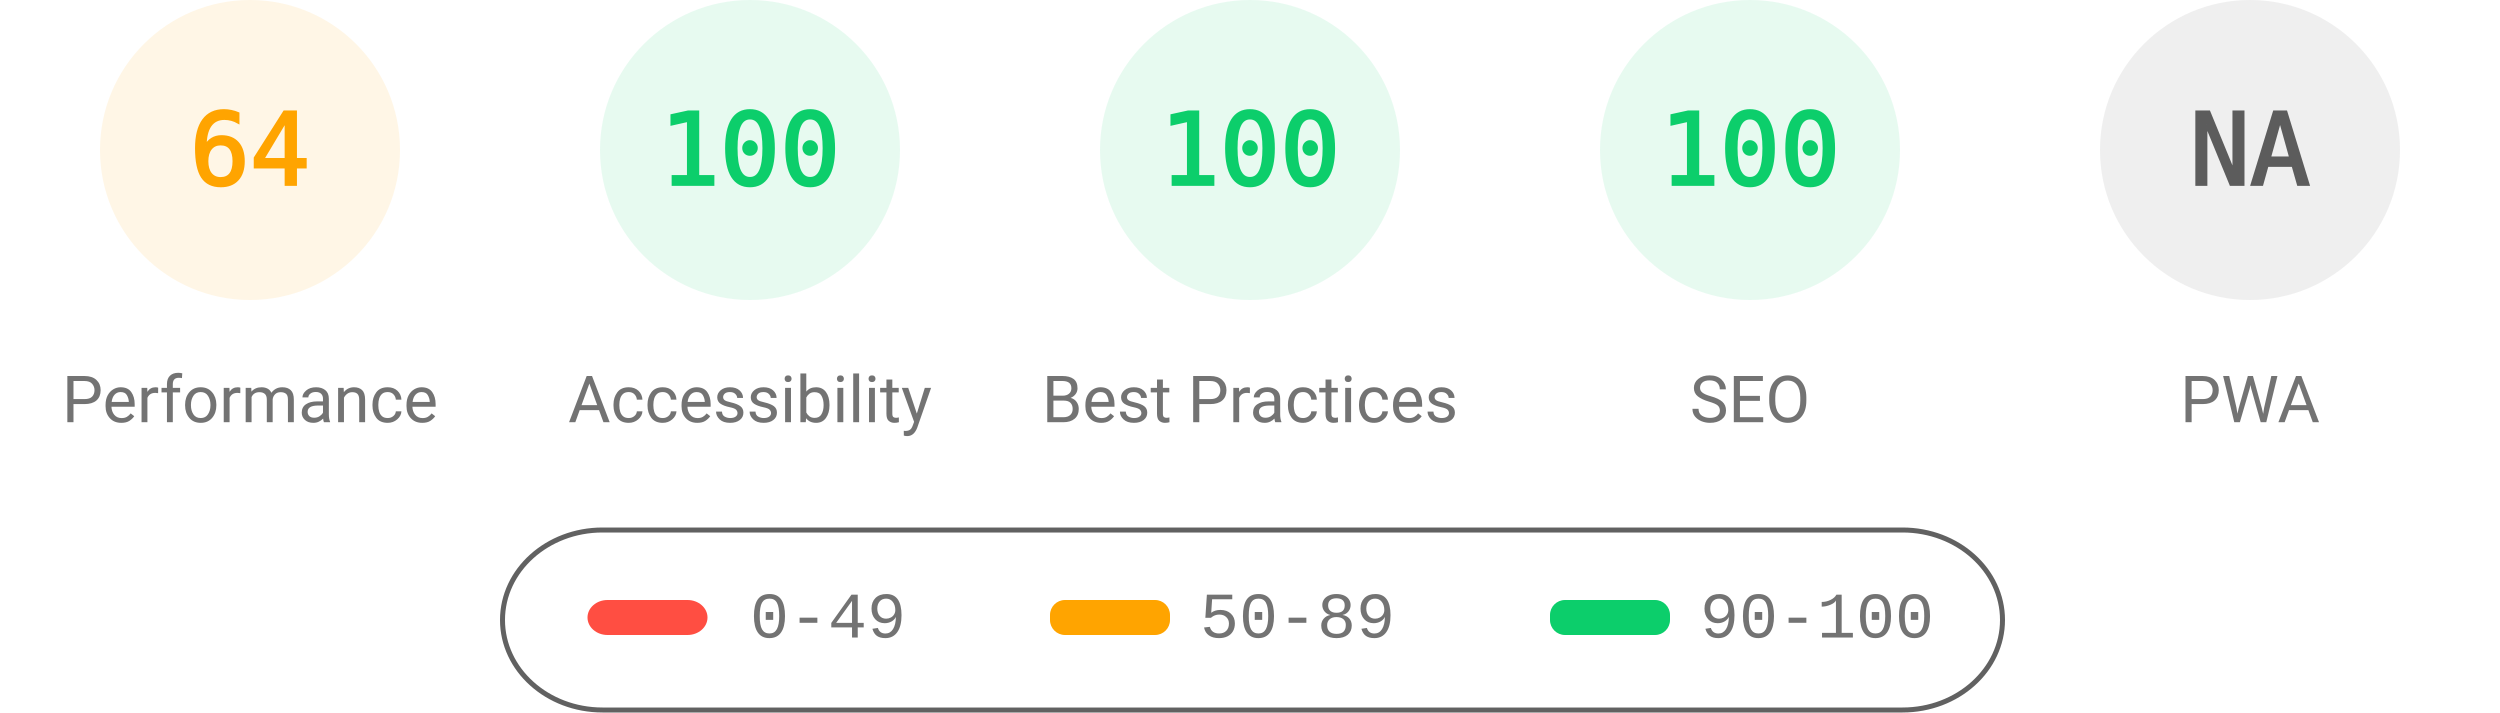
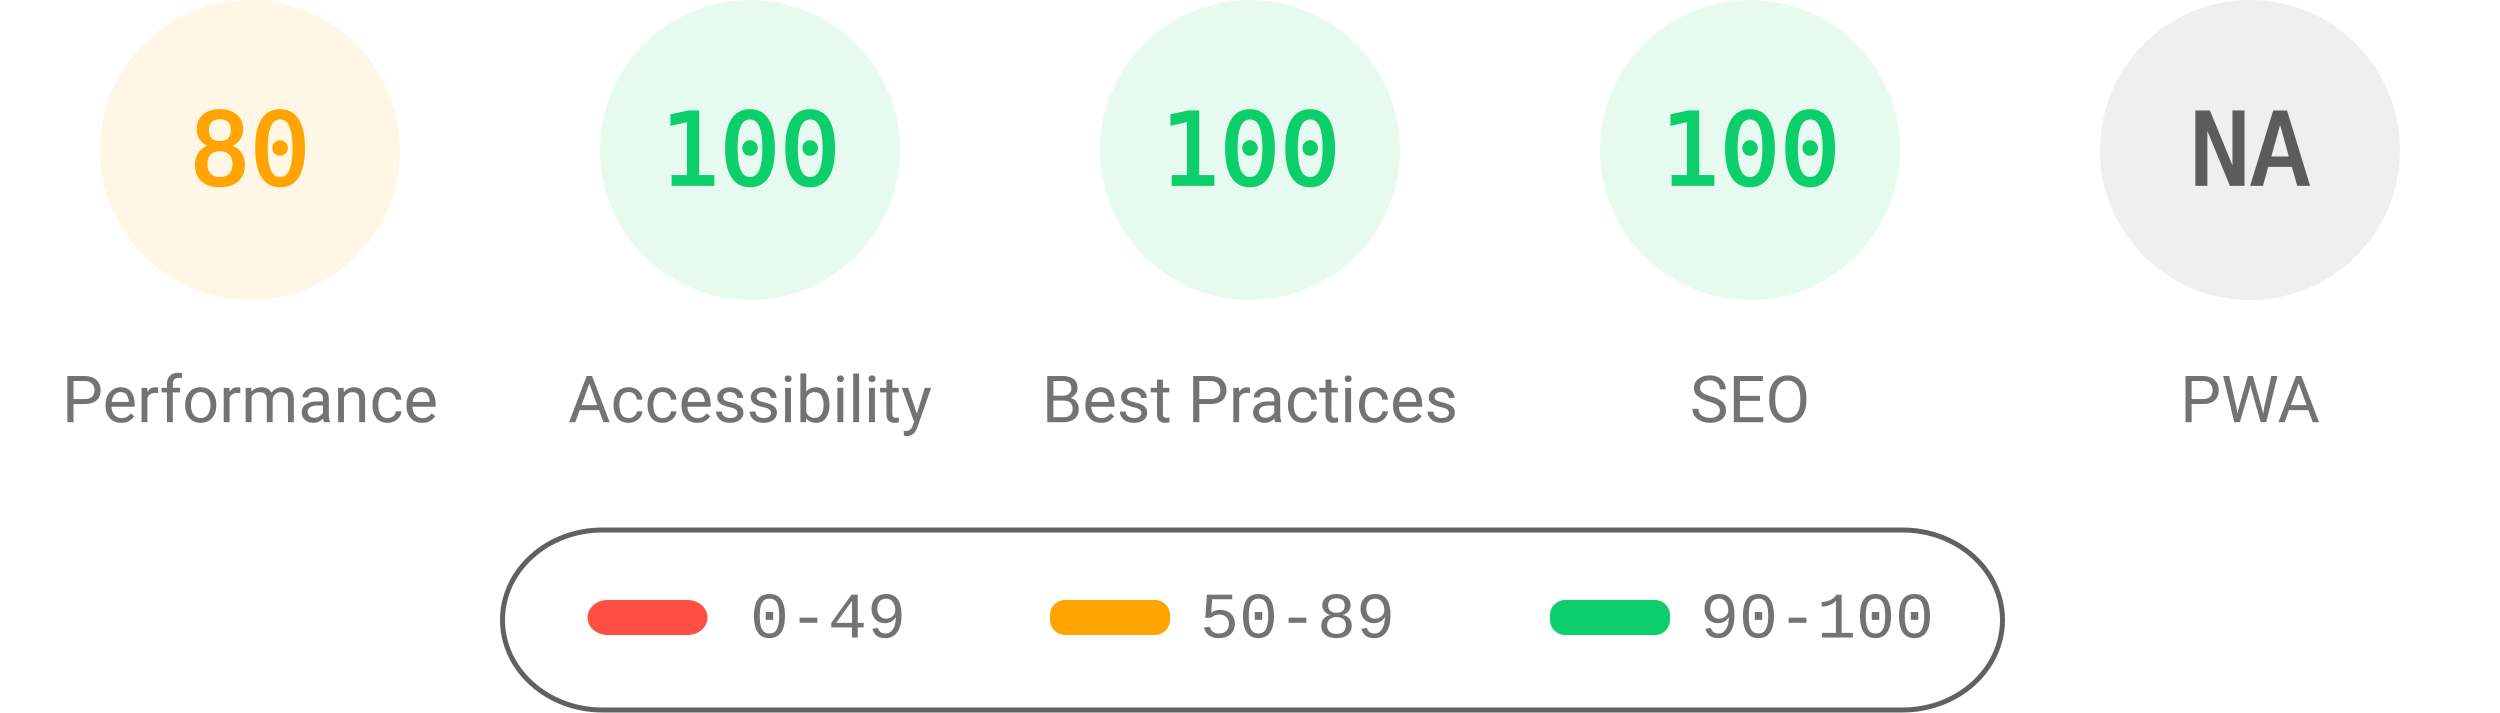
<svg xmlns="http://www.w3.org/2000/svg" fill="none" width="1000" height="285">
  <style>.gauge-base{opacity:.1}.gauge-arc{fill:none;animation-delay:250ms;stroke-linecap:round;transform:rotate(-90deg);transform-origin:100px 60px;animation:load-gauge 1s ease forwards}.guage-text{font-size:40px;font-family:monospace;text-align:center}.guage-red{color:#ff4e42;fill:#ff4e42;stroke:#ff4e42}.guage-orange{color:#ffa400;fill:#ffa400;stroke:#ffa400}.guage-green{color:#0cce6b;fill:#0cce6b;stroke:#0cce6b}.guage-undefined{color:#5c5c5c;fill:#5c5c5c;stroke:#5c5c5c}.guage-title{color:#737373;fill:#737373;stroke:none;font-size:26px;line-height:26px;font-family:Roboto,Halvetica,Arial,sans-serif}@keyframes load-gauge{from{stroke-dasharray:0 352.858}}</style>
  <svg class="guage-div guage-perf guage-orange" viewBox="0 0 200 200" width="200" height="200">
    <circle class="gauge-base" r="56" cx="100" cy="60" stroke-width="8" />
-     <circle class="gauge-arc guage-arc-1" r="56" cx="100" cy="60" stroke-width="8" style="stroke-dasharray:225.189,351.858" />
-     <text class="guage-text" x="100" y="60" alignment-baseline="central" dominant-baseline="central" text-anchor="middle">64</text>
+     <circle class="gauge-arc guage-arc-1" r="56" cx="100" cy="60" stroke-width="8" style="stroke-dasharray:281.486,351.858" />
+     <text class="guage-text" x="100" y="60" alignment-baseline="central" dominant-baseline="central" text-anchor="middle">80</text>
    <text class="guage-title" x="100" y="160" alignment-baseline="central" dominant-baseline="central" text-anchor="middle">Performance</text>
  </svg>
  <svg class="guage-div guage-acc guage-green" viewBox="0 0 200 200" width="200" height="200" x="200">
    <circle class="gauge-base" r="56" cx="100" cy="60" stroke-width="8" />
    <circle class="gauge-arc guage-arc-2" r="56" cx="100" cy="60" stroke-width="8" style="stroke-dasharray:351.858,351.858" />
    <text class="guage-text" x="100" y="60" alignment-baseline="central" dominant-baseline="central" text-anchor="middle">100</text>
    <text class="guage-title" x="100" y="160" alignment-baseline="central" dominant-baseline="central" text-anchor="middle">Accessibility</text>
  </svg>
  <svg class="guage-div guage-best guage-green" viewBox="0 0 200 200" width="200" height="200" x="400">
    <circle class="gauge-base" r="56" cx="100" cy="60" stroke-width="8" />
    <circle class="gauge-arc guage-arc-3" r="56" cx="100" cy="60" stroke-width="8" style="stroke-dasharray:351.858,351.858" />
    <text class="guage-text" x="100" y="60" alignment-baseline="central" dominant-baseline="central" text-anchor="middle">100</text>
    <text class="guage-title" x="100" y="160" alignment-baseline="central" dominant-baseline="central" text-anchor="middle">Best Practices</text>
  </svg>
  <svg class="guage-div guage-seo guage-green" viewBox="0 0 200 200" width="200" height="200" x="600">
    <circle class="gauge-base" r="56" cx="100" cy="60" stroke-width="8" />
    <circle class="gauge-arc guage-arc-4" r="56" cx="100" cy="60" stroke-width="8" style="stroke-dasharray:351.858,351.858" />
    <text class="guage-text" x="100" y="60" alignment-baseline="central" dominant-baseline="central" text-anchor="middle">100</text>
    <text class="guage-title" x="100" y="160" alignment-baseline="central" dominant-baseline="central" text-anchor="middle">SEO</text>
  </svg>
  <svg class="guage-div guage-pwa guage-undefined" viewBox="0 0 200 200" width="200" height="200" x="800">
    <circle class="gauge-base" r="56" cx="100" cy="60" stroke-width="8" />
    <circle class="gauge-arc guage-arc-4" r="56" cx="100" cy="60" stroke-width="8" style="stroke-dasharray:351.858,351.858" />
    <text class="guage-text" x="100" y="60" alignment-baseline="central" dominant-baseline="central" text-anchor="middle">NA</text>
    <text class="guage-title" x="100" y="160" alignment-baseline="central" dominant-baseline="central" text-anchor="middle">PWA</text>
  </svg>
  <svg width="604" height="76" x="200" y="210">
    <path fill="none" id="canvas_background" d="M-1-1h604v80H-1z" />
    <rect fill-opacity="0" stroke="#616161" stroke-width="2" rx="40" id="svg_2" height="72" width="600" y="2" x="1" fill="#000" />
    <rect stroke="#000" rx="8" id="svg_3" height="14" width="48" y="30" x="35" stroke-opacity="null" stroke-width="0" fill="#ff4e42" />
    <rect stroke="#000" rx="6" id="svg_4" height="14" width="48" y="30" x="220" stroke-opacity="null" stroke-width="0" fill="#ffa400" />
    <rect stroke="#000" rx="6" id="svg_5" height="14" width="48" y="30" x="420" stroke-opacity="null" stroke-width="0" fill="#0cce6b" />
    <text xml:space="preserve" text-anchor="start" font-family="'Courier New', Courier, monospace" font-size="26" id="svg_6" y="45" x="100" stroke-opacity="null" stroke-width="0" stroke="#000" fill="#737373">0-49</text>
    <text xml:space="preserve" text-anchor="start" font-family="'Courier New', Courier, monospace" font-size="26" id="svg_7" y="45" x="280" stroke-opacity="null" stroke-width="0" stroke="#000" fill="#737373">50-89</text>
    <text xml:space="preserve" text-anchor="start" font-family="'Courier New', Courier, monospace" font-size="26" id="svg_8" y="45" x="480" stroke-opacity="null" stroke-width="0" stroke="#000" fill="#737373">90-100</text>
  </svg>
</svg>
